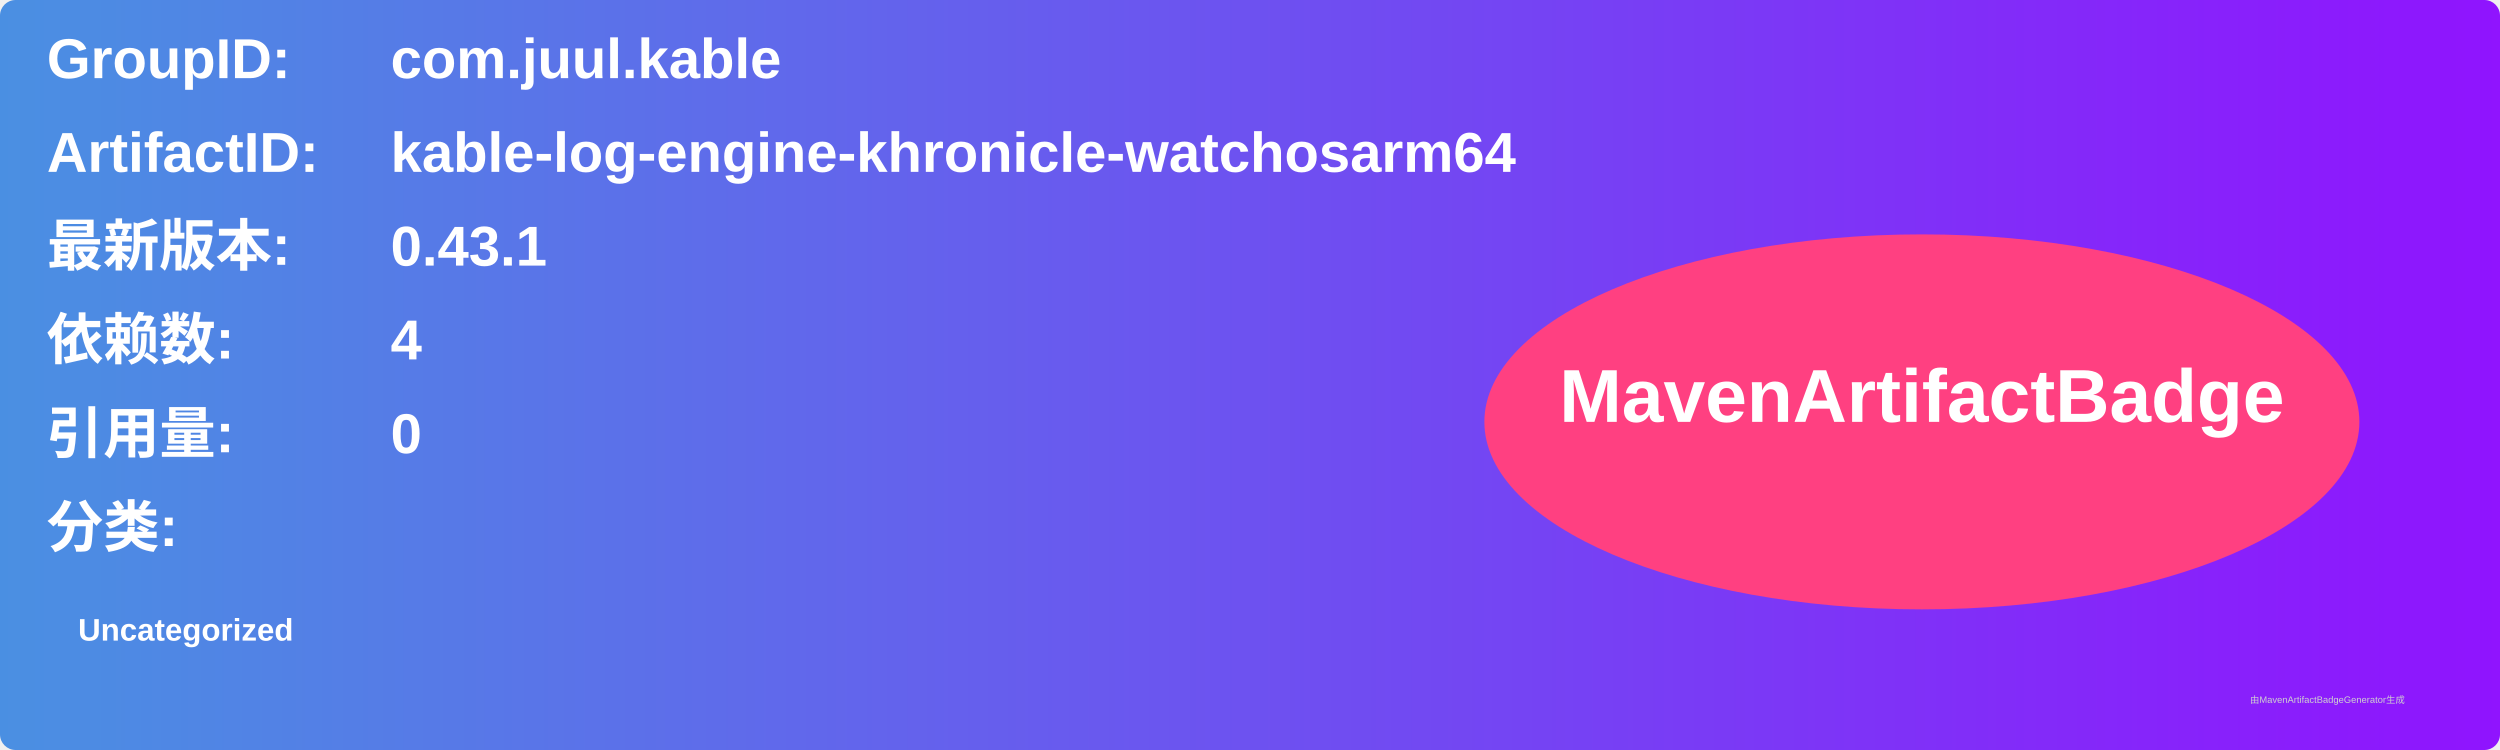
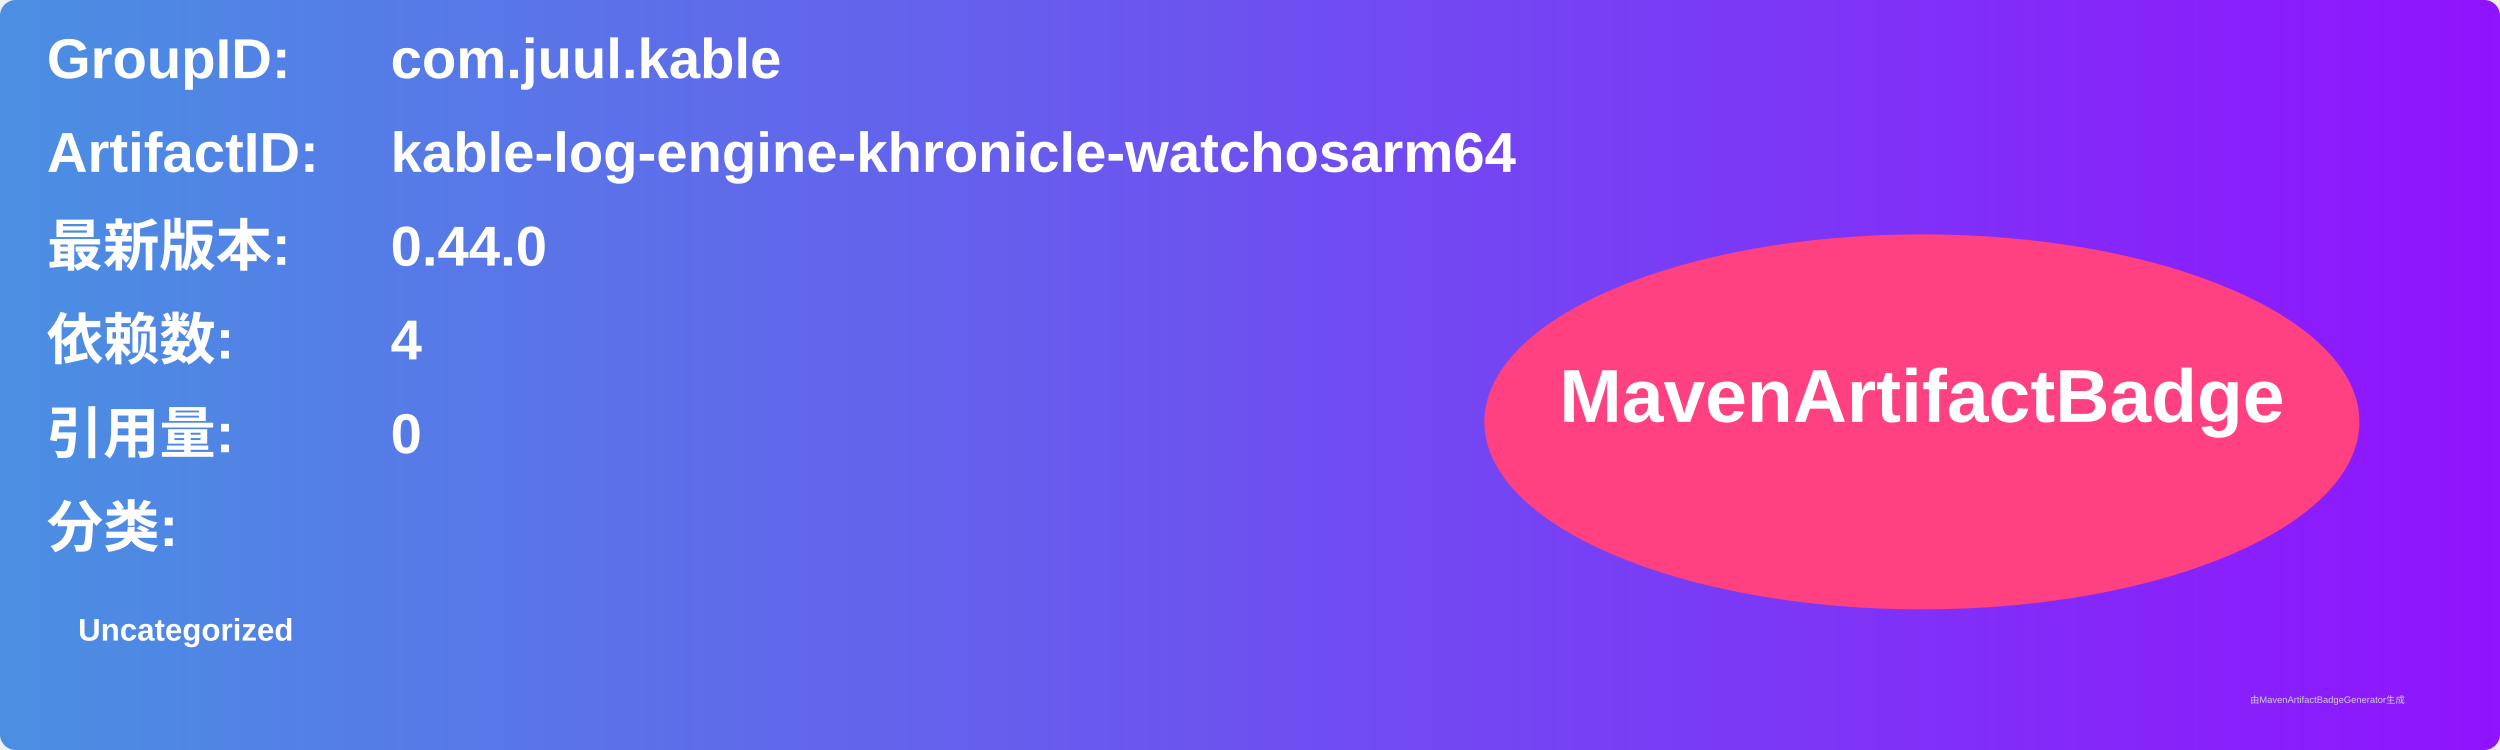
<svg xmlns="http://www.w3.org/2000/svg" width="800" height="240" viewBox="0 0 800 240">
  <linearGradient id="grad" x1="0%" y1="0%" x2="100%" y2="0%">
    <stop offset="0%" stop-color="#4a90e2" />
    <stop offset="100%" stop-color="#9013fe" />
  </linearGradient>
  <rect width="100%" height="100%" rx="5" ry="5" fill="url(#grad)" />
  <g transform="translate(15, 15)">
    <text x="0" y="10" font-family="Arial" font-size="18" fill="white" font-weight="bold" width="260">GroupID:</text>
    <text x="110" y="10" font-family="Arial" font-size="18" fill="white" font-weight="bold" width="460">com.juul.kable</text>
    <text x="0" y="40" font-family="Arial" font-size="18" fill="white" font-weight="bold" width="260">ArtifactID:</text>
    <text x="110" y="40" font-family="Arial" font-size="18" fill="white" font-weight="bold" width="460">kable-log-engine-khronicle-watchosarm64</text>
    <text x="0" y="70" font-family="Arial" font-size="18" fill="white" font-weight="bold">最新版本:</text>
    <text x="110" y="70" font-family="Arial" font-size="18" fill="white" font-weight="bold">
-       <tspan font-weight="bold">0.43.1</tspan>
+       <tspan font-weight="bold">0.44.0</tspan>
    </text>
    <text x="0" y="100" font-family="Arial" font-size="18" fill="white" font-weight="bold">依赖数: </text>
    <text x="110" y="100" font-family="Arial" font-size="18" fill="white">
      <tspan font-weight="bold">4</tspan>
    </text>
    <text x="0" y="130" font-family="Arial" font-size="18" fill="white" font-weight="bold">引用量: </text>
    <text x="110" y="130" font-family="Arial" font-size="18" fill="white">
      <tspan font-weight="bold">0</tspan>
    </text>
    <text x="0" y="160" font-family="Arial" font-size="18" fill="white" font-weight="bold">分类:</text>
    <text x="10" y="190" font-family="Arial" font-size="10" fill="white">
      <tspan font-weight="bold">Uncategorized</tspan>
    </text>
    <ellipse cx="600" cy="120" rx="140" ry="60" fill="#ff4081" />
    <text x="600" y="120" text-anchor="middle" font-family="Arial" font-size="24" fill="white" font-weight="bold">MavenArtifactBadge</text>
  </g>
  <text x="720" y="225" font-family="Arial" font-size="3" fill="#d0d0d0">由MavenArtifactBadgeGenerator生成</text>
</svg>
